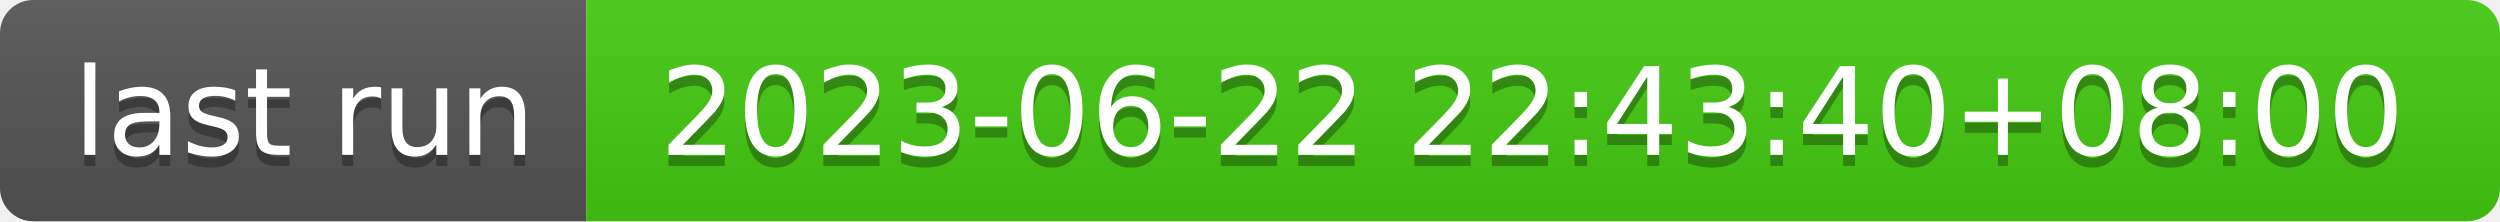
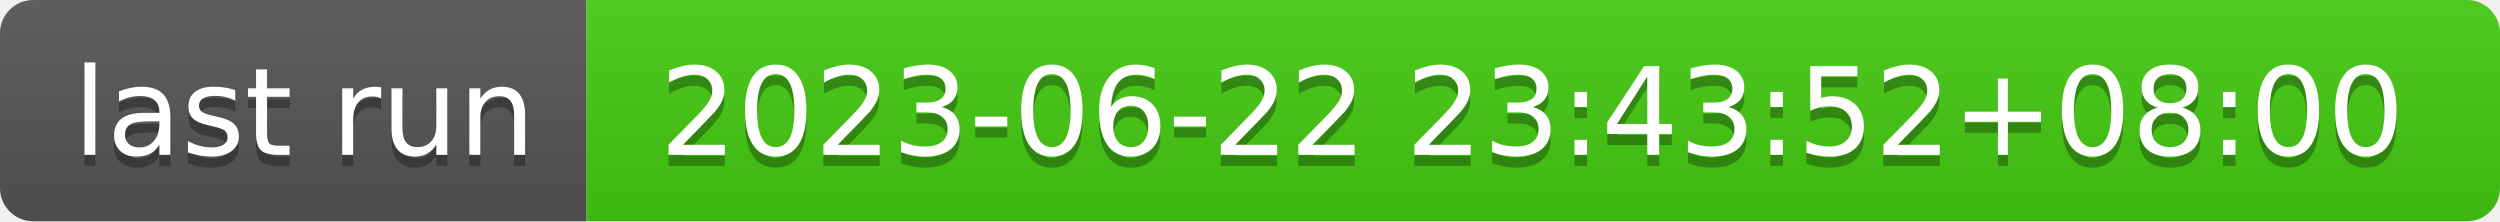
- <svg xmlns="http://www.w3.org/2000/svg" width="226" height="20" role="img" aria-label="last run: 2023-06-22 22:43:40+08:00">
+ <svg xmlns="http://www.w3.org/2000/svg" width="226" height="20" role="img" aria-label="last run: 2023-06-22 23:43:52+08:00">
  <linearGradient id="s" x2="0" y2="100%">
    <stop offset="0" stop-color="#bbb" stop-opacity=".1" />
    <stop offset="1" stop-opacity=".1" />
  </linearGradient>
  <clipPath id="r">
    <rect width="226" height="20" rx="3" fill="#fff" />
  </clipPath>
  <g clip-path="url(#r)">
    <rect width="53" height="20" fill="#555" />
    <rect x="53" width="173" height="20" fill="#4c1" />
    <rect width="226" height="20" fill="url(#s)" />
  </g>
  <g fill="#fff" text-anchor="middle" font-family="Verdana,Geneva,DejaVu Sans,sans-serif" text-rendering="geometricPrecision" font-size="110">
    <text aria-hidden="true" x="275" y="150" fill="#010101" fill-opacity=".3" transform="scale(.1)" textLength="430">last run</text>
    <text x="275" y="140" transform="scale(.1)" fill="#fff" textLength="430">last run</text>
-     <text aria-hidden="true" x="1385" y="150" fill="#010101" fill-opacity=".3" transform="scale(.1)" textLength="1630">2023-06-22 22:43:40+08:00</text>
-     <text x="1385" y="140" transform="scale(.1)" fill="#fff" textLength="1630">2023-06-22 22:43:40+08:00</text>
+     <text aria-hidden="true" x="1385" y="150" fill="#010101" fill-opacity=".3" transform="scale(.1)" textLength="1630">2023-06-22 23:43:52+08:00</text>
+     <text x="1385" y="140" transform="scale(.1)" fill="#fff" textLength="1630">2023-06-22 23:43:52+08:00</text>
  </g>
</svg>
